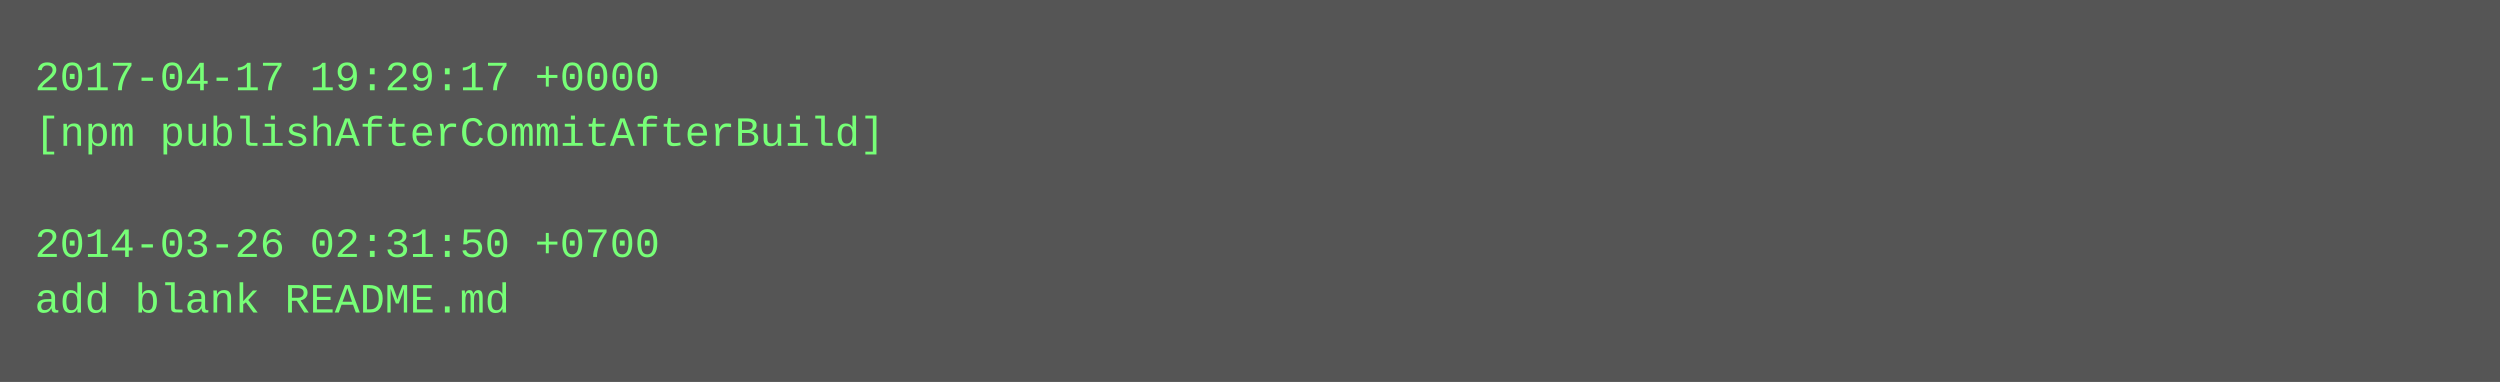
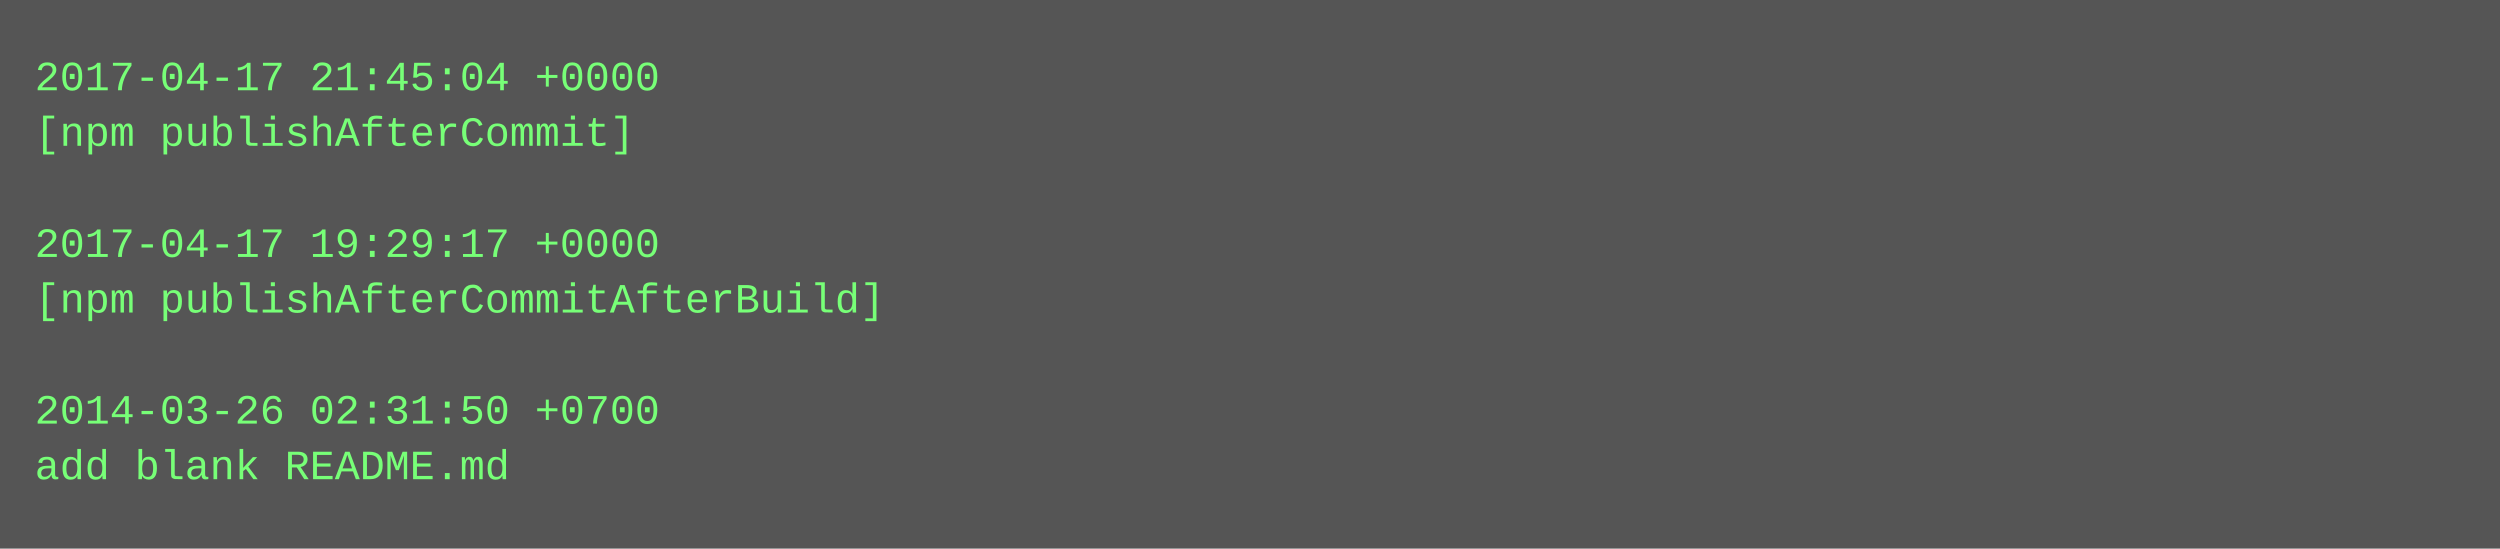
- <svg xmlns="http://www.w3.org/2000/svg" height="110" width="720">
-   <rect height="110" fill="#555" width="720" />
+ <svg xmlns="http://www.w3.org/2000/svg" height="158" width="720">
+   <rect height="158" fill="#555" width="720" />
  <text fill="#7f7" font-family="Courier New" font-size="12" xml:space="preserve">
-     <tspan x="10" y="26">2017-04-17 19:29:17 +0000</tspan>
-     <tspan x="10" y="42">[npm publishAfterCommitAfterBuild]</tspan>
+     <tspan x="10" y="26">2017-04-17 21:45:04 +0000</tspan>
+     <tspan x="10" y="42">[npm publishAfterCommit]</tspan>
    <tspan x="10" y="58" />
-     <tspan x="10" y="74">2014-03-26 02:31:50 +0700</tspan>
-     <tspan x="10" y="90">add blank README.md</tspan>
+     <tspan x="10" y="74">2017-04-17 19:29:17 +0000</tspan>
+     <tspan x="10" y="90">[npm publishAfterCommitAfterBuild]</tspan>
+     <tspan x="10" y="106" />
+     <tspan x="10" y="122">2014-03-26 02:31:50 +0700</tspan>
+     <tspan x="10" y="138">add blank README.md</tspan>
  </text>
</svg>
